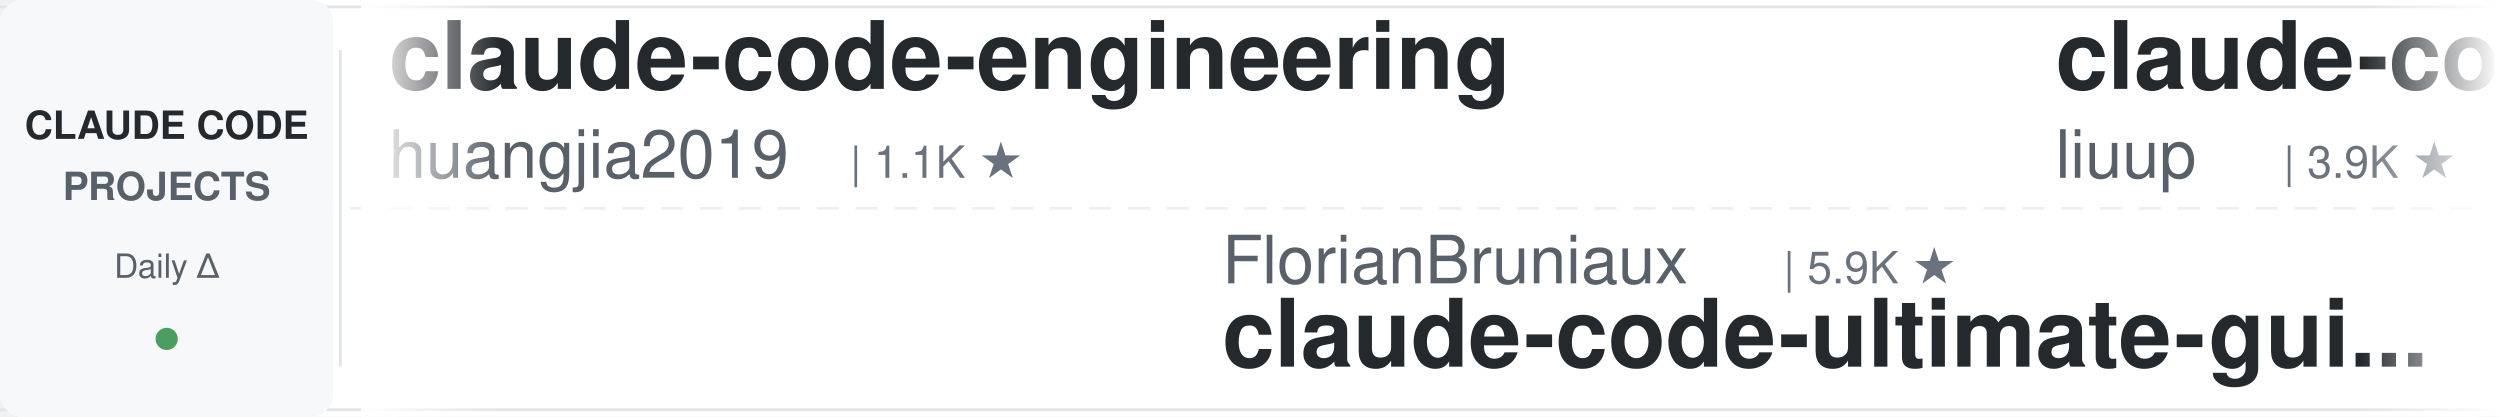
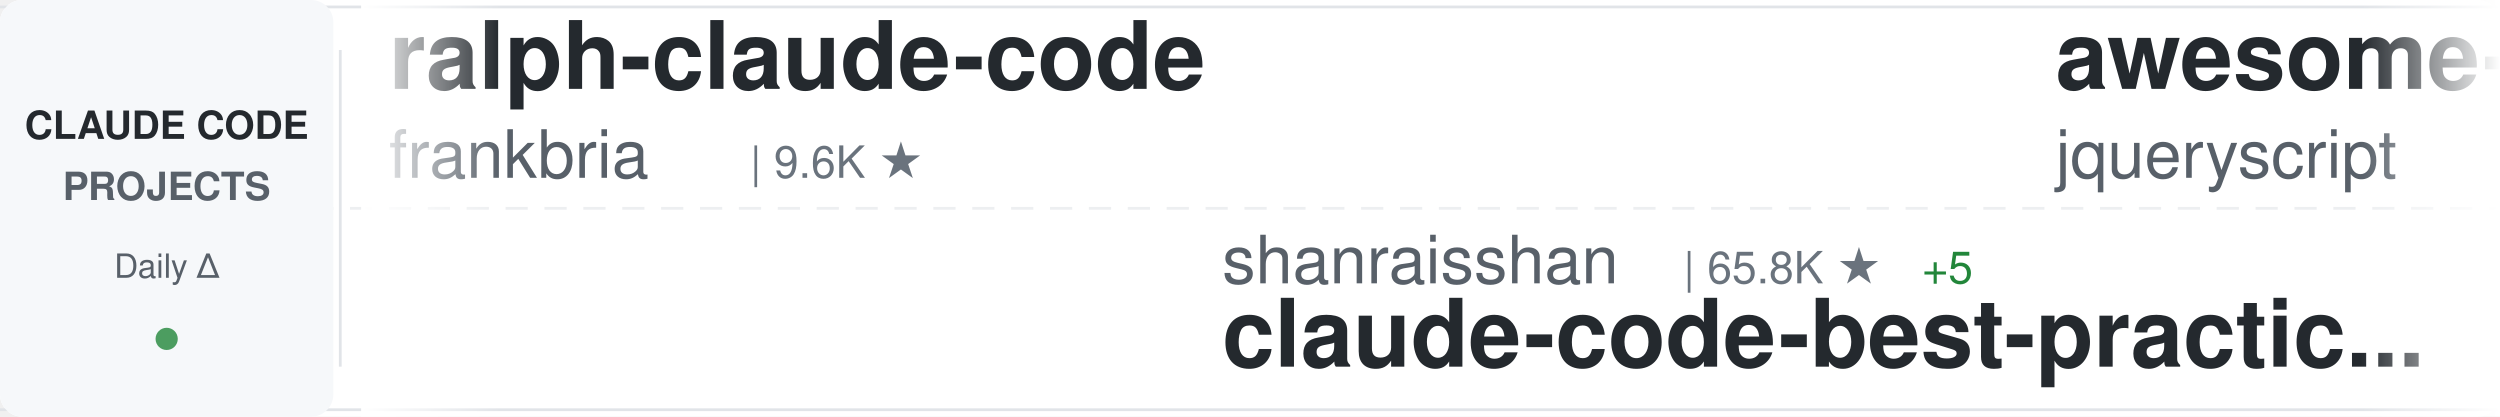
<svg xmlns="http://www.w3.org/2000/svg" width="900" height="150">
  <defs>
    <linearGradient id="awesomeLeftFade" x1="0%" y1="0%" x2="100%" y2="0%">
      <stop offset="0%" style="stop-color:#ffffff;stop-opacity:1" />
      <stop offset="100%" style="stop-color:#ffffff;stop-opacity:0" />
    </linearGradient>
    <linearGradient id="awesomeRightFade" x1="0%" y1="0%" x2="100%" y2="0%">
      <stop offset="0%" style="stop-color:#ffffff;stop-opacity:0" />
      <stop offset="100%" style="stop-color:#ffffff;stop-opacity:1" />
    </linearGradient>
  </defs>
  <rect width="900" height="150" fill="#ffffff" rx="8" />
  <rect x="0" y="2" width="900" height="1" fill="#e1e4e8" />
  <rect x="0" y="147" width="900" height="1" fill="#e1e4e8" />
  <line x1="0" y1="75" x2="900" y2="75" stroke="#e1e4e8" stroke-width="1" stroke-dasharray="8 6" opacity="0.6" />
  <rect x="0" y="0" width="120" height="150" fill="#f6f8fa" rx="8" />
  <text x="60" y="50" font-family="-apple-system, BlinkMacSystemFont, 'Segoe UI', Helvetica, Arial, sans-serif" font-size="14" font-weight="600" fill="#24292e" text-anchor="middle">CLAUDE CODE</text>
  <text x="60" y="72" font-family="-apple-system, BlinkMacSystemFont, 'Segoe UI', Helvetica, Arial, sans-serif" font-size="14" font-weight="600" fill="#586069" text-anchor="middle">PROJECTS</text>
  <text x="60" y="100" font-family="-apple-system, BlinkMacSystemFont, 'Segoe UI', Helvetica, Arial, sans-serif" font-size="12" font-weight="500" fill="#586069" text-anchor="middle">Daily Δ</text>
  <circle cx="60" cy="122" r="4" fill="#22863a" opacity="0.8" />
  <rect x="122" y="18" width="1" height="114" fill="#e1e4e8" />
  <clipPath id="awesomeTickerClip">
    <rect x="130" y="0" width="770" height="150" />
  </clipPath>
  <g clip-path="url(#awesomeTickerClip)">
    <g id="awesomeTickerItems">
      <animateTransform attributeName="transform" attributeType="XML" type="translate" from="0 0" to="-3000 0" dur="54s" repeatCount="indefinite" />
      <g transform="translate(0, 0)">
-         <text x="140" y="32" font-family="-apple-system, BlinkMacSystemFont, 'Segoe UI', Helvetica, Arial, sans-serif" font-size="34" font-weight="600" fill="#24292e">claude-code-engineering</text>
-         <text x="140" y="64" font-family="-apple-system, BlinkMacSystemFont, 'Segoe UI', Helvetica, Arial, sans-serif" font-size="24" font-weight="400" fill="#586069">huangjia2019</text>
-         <text x="306" y="64" font-family="-apple-system, BlinkMacSystemFont, 'Segoe UI', Helvetica, Arial, sans-serif" font-size="16" font-weight="500" fill="#6a737d">| 1.1K ★</text>
+         <text x="140" y="32" font-family="-apple-system, BlinkMacSystemFont, 'Segoe UI', Helvetica, Arial, sans-serif" font-size="34" font-weight="600" fill="#24292e">ralph-claude-code</text>
+         <text x="140" y="64" font-family="-apple-system, BlinkMacSystemFont, 'Segoe UI', Helvetica, Arial, sans-serif" font-size="24" font-weight="400" fill="#586069">frankbria</text>
+         <text x="270" y="64" font-family="-apple-system, BlinkMacSystemFont, 'Segoe UI', Helvetica, Arial, sans-serif" font-size="16" font-weight="500" fill="#6a737d">| 9.6K ★</text>
      </g>
      <g transform="translate(300, 0)">
-         <text x="140" y="102" font-family="-apple-system, BlinkMacSystemFont, 'Segoe UI', Helvetica, Arial, sans-serif" font-size="24" font-weight="400" fill="#586069">FlorianBruniaux</text>
-         <text x="342" y="102" font-family="-apple-system, BlinkMacSystemFont, 'Segoe UI', Helvetica, Arial, sans-serif" font-size="16" font-weight="500" fill="#6a737d">| 5.9K ★</text>
-         <text x="140" y="132" font-family="-apple-system, BlinkMacSystemFont, 'Segoe UI', Helvetica, Arial, sans-serif" font-size="34" font-weight="600" fill="#24292e">claude-code-ultimate-gui...</text>
+         <text x="140" y="102" font-family="-apple-system, BlinkMacSystemFont, 'Segoe UI', Helvetica, Arial, sans-serif" font-size="24" font-weight="400" fill="#586069">shanraisshan</text>
+         <text x="306" y="102" font-family="-apple-system, BlinkMacSystemFont, 'Segoe UI', Helvetica, Arial, sans-serif" font-size="16" font-weight="500" fill="#6a737d">| 65.8K ★</text>
+         <text x="392" y="102" font-family="-apple-system, BlinkMacSystemFont, 'Segoe UI', Helvetica, Arial, sans-serif" font-size="16" font-weight="500" fill="#22863a"> +5</text>
+         <text x="140" y="132" font-family="-apple-system, BlinkMacSystemFont, 'Segoe UI', Helvetica, Arial, sans-serif" font-size="34" font-weight="600" fill="#24292e">claude-code-best-practic...</text>
      </g>
      <g transform="translate(600, 0)">
-         <text x="140" y="32" font-family="-apple-system, BlinkMacSystemFont, 'Segoe UI', Helvetica, Arial, sans-serif" font-size="34" font-weight="600" fill="#24292e">claude-code-analysis</text>
-         <text x="140" y="64" font-family="-apple-system, BlinkMacSystemFont, 'Segoe UI', Helvetica, Arial, sans-serif" font-size="24" font-weight="400" fill="#586069">liuup</text>
-         <text x="222" y="64" font-family="-apple-system, BlinkMacSystemFont, 'Segoe UI', Helvetica, Arial, sans-serif" font-size="16" font-weight="500" fill="#6a737d">| 3.9K ★</text>
+         <text x="140" y="32" font-family="-apple-system, BlinkMacSystemFont, 'Segoe UI', Helvetica, Arial, sans-serif" font-size="34" font-weight="600" fill="#24292e">awesome-claude-code</text>
+         <text x="140" y="64" font-family="-apple-system, BlinkMacSystemFont, 'Segoe UI', Helvetica, Arial, sans-serif" font-size="24" font-weight="400" fill="#586069">jqueryscript</text>
+         <text x="306" y="64" font-family="-apple-system, BlinkMacSystemFont, 'Segoe UI', Helvetica, Arial, sans-serif" font-size="16" font-weight="500" fill="#6a737d">| 513 ★</text>
      </g>
      <g transform="translate(900, 0)">
-         <text x="140" y="102" font-family="-apple-system, BlinkMacSystemFont, 'Segoe UI', Helvetica, Arial, sans-serif" font-size="24" font-weight="400" fill="#586069">nicedreamzapp</text>
-         <text x="318" y="102" font-family="-apple-system, BlinkMacSystemFont, 'Segoe UI', Helvetica, Arial, sans-serif" font-size="16" font-weight="500" fill="#6a737d">| 3.3K ★</text>
-         <text x="140" y="132" font-family="-apple-system, BlinkMacSystemFont, 'Segoe UI', Helvetica, Arial, sans-serif" font-size="34" font-weight="600" fill="#24292e">claude-code-local</text>
+         <text x="140" y="102" font-family="-apple-system, BlinkMacSystemFont, 'Segoe UI', Helvetica, Arial, sans-serif" font-size="24" font-weight="400" fill="#586069">ChinaSiro</text>
+         <text x="270" y="102" font-family="-apple-system, BlinkMacSystemFont, 'Segoe UI', Helvetica, Arial, sans-serif" font-size="16" font-weight="500" fill="#6a737d">| 9.7K ★</text>
+         <text x="347" y="102" font-family="-apple-system, BlinkMacSystemFont, 'Segoe UI', Helvetica, Arial, sans-serif" font-size="16" font-weight="500" fill="#22863a"> +1</text>
+         <text x="140" y="132" font-family="-apple-system, BlinkMacSystemFont, 'Segoe UI', Helvetica, Arial, sans-serif" font-size="34" font-weight="600" fill="#24292e">claude-code-sourcemap</text>
      </g>
      <g transform="translate(1200, 0)">
-         <text x="140" y="32" font-family="-apple-system, BlinkMacSystemFont, 'Segoe UI', Helvetica, Arial, sans-serif" font-size="34" font-weight="600" fill="#24292e">claude-code-from-scratch</text>
-         <text x="140" y="64" font-family="-apple-system, BlinkMacSystemFont, 'Segoe UI', Helvetica, Arial, sans-serif" font-size="24" font-weight="400" fill="#586069">Windy3f3f3f3f</text>
-         <text x="318" y="64" font-family="-apple-system, BlinkMacSystemFont, 'Segoe UI', Helvetica, Arial, sans-serif" font-size="16" font-weight="500" fill="#6a737d">| 2.7K ★</text>
+         <text x="140" y="32" font-family="-apple-system, BlinkMacSystemFont, 'Segoe UI', Helvetica, Arial, sans-serif" font-size="34" font-weight="600" fill="#24292e">Claude-Code-Usage-Monito...</text>
+         <text x="140" y="64" font-family="-apple-system, BlinkMacSystemFont, 'Segoe UI', Helvetica, Arial, sans-serif" font-size="24" font-weight="400" fill="#586069">Maciek-roboblog</text>
+         <text x="342" y="64" font-family="-apple-system, BlinkMacSystemFont, 'Segoe UI', Helvetica, Arial, sans-serif" font-size="16" font-weight="500" fill="#6a737d">| 8.7K ★</text>
+         <text x="419" y="64" font-family="-apple-system, BlinkMacSystemFont, 'Segoe UI', Helvetica, Arial, sans-serif" font-size="16" font-weight="500" fill="#22863a"> +1</text>
      </g>
      <g transform="translate(1500, 0)">
-         <text x="140" y="102" font-family="-apple-system, BlinkMacSystemFont, 'Segoe UI', Helvetica, Arial, sans-serif" font-size="24" font-weight="400" fill="#586069">centminmod</text>
-         <text x="282" y="102" font-family="-apple-system, BlinkMacSystemFont, 'Segoe UI', Helvetica, Arial, sans-serif" font-size="16" font-weight="500" fill="#6a737d">| 2.6K ★</text>
-         <text x="140" y="132" font-family="-apple-system, BlinkMacSystemFont, 'Segoe UI', Helvetica, Arial, sans-serif" font-size="34" font-weight="600" fill="#24292e">my-claude-code-setup</text>
+         <text x="140" y="102" font-family="-apple-system, BlinkMacSystemFont, 'Segoe UI', Helvetica, Arial, sans-serif" font-size="24" font-weight="400" fill="#586069">edmund-io</text>
+         <text x="270" y="102" font-family="-apple-system, BlinkMacSystemFont, 'Segoe UI', Helvetica, Arial, sans-serif" font-size="16" font-weight="500" fill="#6a737d">| 1.5K ★</text>
+         <text x="140" y="132" font-family="-apple-system, BlinkMacSystemFont, 'Segoe UI', Helvetica, Arial, sans-serif" font-size="34" font-weight="600" fill="#24292e">edmunds-claude-code</text>
      </g>
      <g transform="translate(1800, 0)">
-         <text x="140" y="32" font-family="-apple-system, BlinkMacSystemFont, 'Segoe UI', Helvetica, Arial, sans-serif" font-size="34" font-weight="600" fill="#24292e">claude-code-source</text>
-         <text x="140" y="64" font-family="-apple-system, BlinkMacSystemFont, 'Segoe UI', Helvetica, Arial, sans-serif" font-size="24" font-weight="400" fill="#586069">JrCx7scC</text>
-         <text x="258" y="64" font-family="-apple-system, BlinkMacSystemFont, 'Segoe UI', Helvetica, Arial, sans-serif" font-size="16" font-weight="500" fill="#6a737d">| 376 ★</text>
+         <text x="140" y="32" font-family="-apple-system, BlinkMacSystemFont, 'Segoe UI', Helvetica, Arial, sans-serif" font-size="34" font-weight="600" fill="#24292e">skills</text>
+         <text x="140" y="64" font-family="-apple-system, BlinkMacSystemFont, 'Segoe UI', Helvetica, Arial, sans-serif" font-size="24" font-weight="400" fill="#586069">anthropics</text>
+         <text x="282" y="64" font-family="-apple-system, BlinkMacSystemFont, 'Segoe UI', Helvetica, Arial, sans-serif" font-size="16" font-weight="500" fill="#6a737d">| 175.7K ★</text>
+         <text x="377" y="64" font-family="-apple-system, BlinkMacSystemFont, 'Segoe UI', Helvetica, Arial, sans-serif" font-size="16" font-weight="500" fill="#22863a"> +51</text>
      </g>
      <g transform="translate(2100, 0)">
-         <text x="140" y="102" font-family="-apple-system, BlinkMacSystemFont, 'Segoe UI', Helvetica, Arial, sans-serif" font-size="24" font-weight="400" fill="#586069">luyao618</text>
-         <text x="258" y="102" font-family="-apple-system, BlinkMacSystemFont, 'Segoe UI', Helvetica, Arial, sans-serif" font-size="16" font-weight="500" fill="#6a737d">| 1.7K ★</text>
-         <text x="140" y="132" font-family="-apple-system, BlinkMacSystemFont, 'Segoe UI', Helvetica, Arial, sans-serif" font-size="34" font-weight="600" fill="#24292e">Claude-Code-Source-Study</text>
+         <text x="140" y="102" font-family="-apple-system, BlinkMacSystemFont, 'Segoe UI', Helvetica, Arial, sans-serif" font-size="24" font-weight="400" fill="#586069">alejandrobalderas</text>
+         <text x="366" y="102" font-family="-apple-system, BlinkMacSystemFont, 'Segoe UI', Helvetica, Arial, sans-serif" font-size="16" font-weight="500" fill="#6a737d">| 2.8K ★</text>
+         <text x="443" y="102" font-family="-apple-system, BlinkMacSystemFont, 'Segoe UI', Helvetica, Arial, sans-serif" font-size="16" font-weight="500" fill="#22863a"> +1</text>
+         <text x="140" y="132" font-family="-apple-system, BlinkMacSystemFont, 'Segoe UI', Helvetica, Arial, sans-serif" font-size="34" font-weight="600" fill="#24292e">claude-code-from-source</text>
      </g>
      <g transform="translate(2400, 0)">
-         <text x="140" y="32" font-family="-apple-system, BlinkMacSystemFont, 'Segoe UI', Helvetica, Arial, sans-serif" font-size="34" font-weight="600" fill="#24292e">how-claude-code-works</text>
-         <text x="140" y="64" font-family="-apple-system, BlinkMacSystemFont, 'Segoe UI', Helvetica, Arial, sans-serif" font-size="24" font-weight="400" fill="#586069">Windy3f3f3f3f</text>
-         <text x="318" y="64" font-family="-apple-system, BlinkMacSystemFont, 'Segoe UI', Helvetica, Arial, sans-serif" font-size="16" font-weight="500" fill="#6a737d">| 3.6K ★</text>
+         <text x="140" y="32" font-family="-apple-system, BlinkMacSystemFont, 'Segoe UI', Helvetica, Arial, sans-serif" font-size="34" font-weight="600" fill="#24292e">andrej-karpathy-skills</text>
+         <text x="140" y="64" font-family="-apple-system, BlinkMacSystemFont, 'Segoe UI', Helvetica, Arial, sans-serif" font-size="24" font-weight="400" fill="#586069">multica-ai</text>
+         <text x="282" y="64" font-family="-apple-system, BlinkMacSystemFont, 'Segoe UI', Helvetica, Arial, sans-serif" font-size="16" font-weight="500" fill="#6a737d">| 212.1K ★</text>
+         <text x="377" y="64" font-family="-apple-system, BlinkMacSystemFont, 'Segoe UI', Helvetica, Arial, sans-serif" font-size="16" font-weight="500" fill="#22863a"> +41</text>
      </g>
      <g transform="translate(2700, 0)">
-         <text x="140" y="102" font-family="-apple-system, BlinkMacSystemFont, 'Segoe UI', Helvetica, Arial, sans-serif" font-size="24" font-weight="400" fill="#586069">VoltAgent</text>
-         <text x="270" y="102" font-family="-apple-system, BlinkMacSystemFont, 'Segoe UI', Helvetica, Arial, sans-serif" font-size="16" font-weight="500" fill="#6a737d">| 25.0K ★</text>
-         <text x="356" y="102" font-family="-apple-system, BlinkMacSystemFont, 'Segoe UI', Helvetica, Arial, sans-serif" font-size="16" font-weight="500" fill="#22863a"> +2</text>
-         <text x="140" y="132" font-family="-apple-system, BlinkMacSystemFont, 'Segoe UI', Helvetica, Arial, sans-serif" font-size="34" font-weight="600" fill="#24292e">awesome-claude-code-suba...</text>
+         <text x="140" y="102" font-family="-apple-system, BlinkMacSystemFont, 'Segoe UI', Helvetica, Arial, sans-serif" font-size="24" font-weight="400" fill="#586069">https-deeplearning-ai</text>
+         <text x="414" y="102" font-family="-apple-system, BlinkMacSystemFont, 'Segoe UI', Helvetica, Arial, sans-serif" font-size="16" font-weight="500" fill="#6a737d">| 547 ★</text>
+         <text x="140" y="132" font-family="-apple-system, BlinkMacSystemFont, 'Segoe UI', Helvetica, Arial, sans-serif" font-size="34" font-weight="600" fill="#24292e">sc-claude-code-files</text>
      </g>
      <g transform="translate(3000, 0)">
-         <text x="140" y="32" font-family="-apple-system, BlinkMacSystemFont, 'Segoe UI', Helvetica, Arial, sans-serif" font-size="34" font-weight="600" fill="#24292e">claude-code-engineering</text>
-         <text x="140" y="64" font-family="-apple-system, BlinkMacSystemFont, 'Segoe UI', Helvetica, Arial, sans-serif" font-size="24" font-weight="400" fill="#586069">huangjia2019</text>
-         <text x="306" y="64" font-family="-apple-system, BlinkMacSystemFont, 'Segoe UI', Helvetica, Arial, sans-serif" font-size="16" font-weight="500" fill="#6a737d">| 1.1K ★</text>
+         <text x="140" y="32" font-family="-apple-system, BlinkMacSystemFont, 'Segoe UI', Helvetica, Arial, sans-serif" font-size="34" font-weight="600" fill="#24292e">ralph-claude-code</text>
+         <text x="140" y="64" font-family="-apple-system, BlinkMacSystemFont, 'Segoe UI', Helvetica, Arial, sans-serif" font-size="24" font-weight="400" fill="#586069">frankbria</text>
+         <text x="270" y="64" font-family="-apple-system, BlinkMacSystemFont, 'Segoe UI', Helvetica, Arial, sans-serif" font-size="16" font-weight="500" fill="#6a737d">| 9.6K ★</text>
      </g>
      <g transform="translate(3300, 0)">
-         <text x="140" y="102" font-family="-apple-system, BlinkMacSystemFont, 'Segoe UI', Helvetica, Arial, sans-serif" font-size="24" font-weight="400" fill="#586069">FlorianBruniaux</text>
-         <text x="342" y="102" font-family="-apple-system, BlinkMacSystemFont, 'Segoe UI', Helvetica, Arial, sans-serif" font-size="16" font-weight="500" fill="#6a737d">| 5.9K ★</text>
-         <text x="140" y="132" font-family="-apple-system, BlinkMacSystemFont, 'Segoe UI', Helvetica, Arial, sans-serif" font-size="34" font-weight="600" fill="#24292e">claude-code-ultimate-gui...</text>
+         <text x="140" y="102" font-family="-apple-system, BlinkMacSystemFont, 'Segoe UI', Helvetica, Arial, sans-serif" font-size="24" font-weight="400" fill="#586069">shanraisshan</text>
+         <text x="306" y="102" font-family="-apple-system, BlinkMacSystemFont, 'Segoe UI', Helvetica, Arial, sans-serif" font-size="16" font-weight="500" fill="#6a737d">| 65.8K ★</text>
+         <text x="392" y="102" font-family="-apple-system, BlinkMacSystemFont, 'Segoe UI', Helvetica, Arial, sans-serif" font-size="16" font-weight="500" fill="#22863a"> +5</text>
+         <text x="140" y="132" font-family="-apple-system, BlinkMacSystemFont, 'Segoe UI', Helvetica, Arial, sans-serif" font-size="34" font-weight="600" fill="#24292e">claude-code-best-practic...</text>
      </g>
      <g transform="translate(3600, 0)">
-         <text x="140" y="32" font-family="-apple-system, BlinkMacSystemFont, 'Segoe UI', Helvetica, Arial, sans-serif" font-size="34" font-weight="600" fill="#24292e">claude-code-analysis</text>
-         <text x="140" y="64" font-family="-apple-system, BlinkMacSystemFont, 'Segoe UI', Helvetica, Arial, sans-serif" font-size="24" font-weight="400" fill="#586069">liuup</text>
-         <text x="222" y="64" font-family="-apple-system, BlinkMacSystemFont, 'Segoe UI', Helvetica, Arial, sans-serif" font-size="16" font-weight="500" fill="#6a737d">| 3.9K ★</text>
+         <text x="140" y="32" font-family="-apple-system, BlinkMacSystemFont, 'Segoe UI', Helvetica, Arial, sans-serif" font-size="34" font-weight="600" fill="#24292e">awesome-claude-code</text>
+         <text x="140" y="64" font-family="-apple-system, BlinkMacSystemFont, 'Segoe UI', Helvetica, Arial, sans-serif" font-size="24" font-weight="400" fill="#586069">jqueryscript</text>
+         <text x="306" y="64" font-family="-apple-system, BlinkMacSystemFont, 'Segoe UI', Helvetica, Arial, sans-serif" font-size="16" font-weight="500" fill="#6a737d">| 513 ★</text>
      </g>
      <g transform="translate(3900, 0)">
-         <text x="140" y="102" font-family="-apple-system, BlinkMacSystemFont, 'Segoe UI', Helvetica, Arial, sans-serif" font-size="24" font-weight="400" fill="#586069">nicedreamzapp</text>
-         <text x="318" y="102" font-family="-apple-system, BlinkMacSystemFont, 'Segoe UI', Helvetica, Arial, sans-serif" font-size="16" font-weight="500" fill="#6a737d">| 3.3K ★</text>
-         <text x="140" y="132" font-family="-apple-system, BlinkMacSystemFont, 'Segoe UI', Helvetica, Arial, sans-serif" font-size="34" font-weight="600" fill="#24292e">claude-code-local</text>
+         <text x="140" y="102" font-family="-apple-system, BlinkMacSystemFont, 'Segoe UI', Helvetica, Arial, sans-serif" font-size="24" font-weight="400" fill="#586069">ChinaSiro</text>
+         <text x="270" y="102" font-family="-apple-system, BlinkMacSystemFont, 'Segoe UI', Helvetica, Arial, sans-serif" font-size="16" font-weight="500" fill="#6a737d">| 9.7K ★</text>
+         <text x="347" y="102" font-family="-apple-system, BlinkMacSystemFont, 'Segoe UI', Helvetica, Arial, sans-serif" font-size="16" font-weight="500" fill="#22863a"> +1</text>
+         <text x="140" y="132" font-family="-apple-system, BlinkMacSystemFont, 'Segoe UI', Helvetica, Arial, sans-serif" font-size="34" font-weight="600" fill="#24292e">claude-code-sourcemap</text>
      </g>
    </g>
  </g>
  <rect x="130" y="0" width="50" height="150" fill="url(#awesomeLeftFade)" />
  <rect x="850" y="0" width="50" height="150" fill="url(#awesomeRightFade)" />
</svg>
